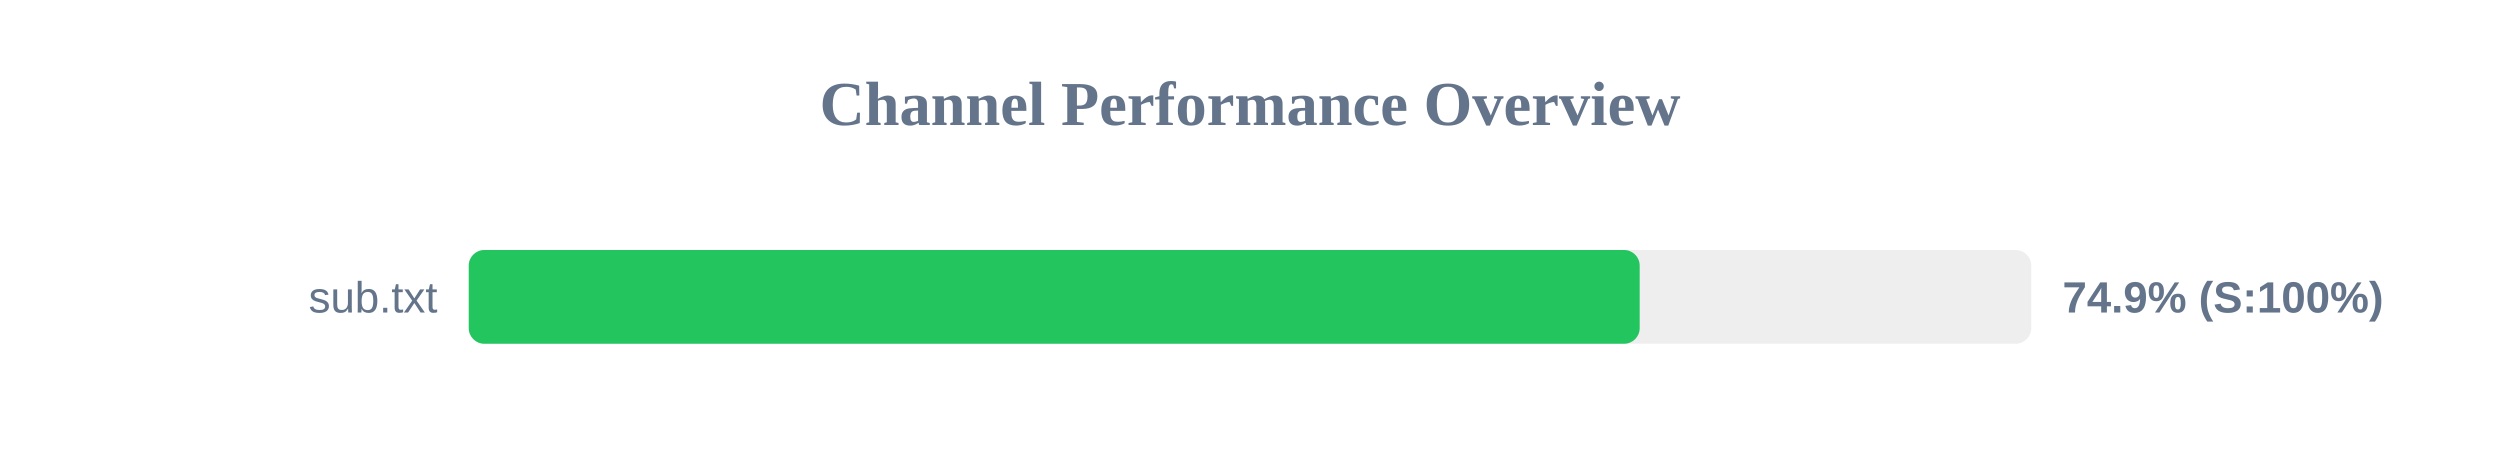
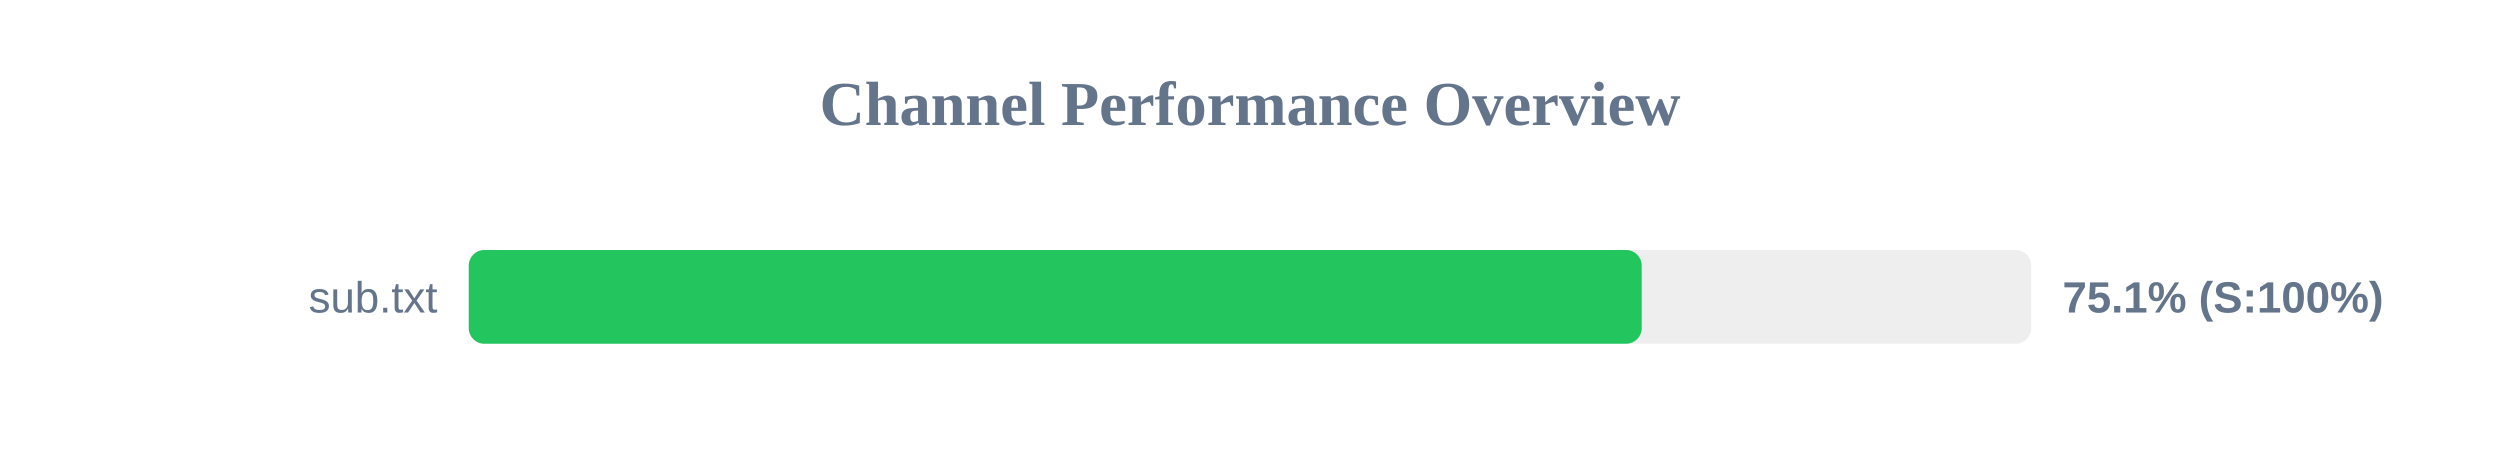
<svg xmlns="http://www.w3.org/2000/svg" width="800" height="150" version="1.1">
  <style>
        .row { font: 14px Arial; fill: #64748b; }
        .score { font: bold 14px Arial; fill: #64748b; }
    </style>
  <text x="400" y="40" text-anchor="middle" font-size="20px" font-weight="bold" fill="#64748b">Channel Performance Overview</text>
  <rect x="150" y="80" width="500" height="30" fill="#eee" rx="5" />
-   <rect x="150" y="80" width="374.7" height="30" fill="#22c55e" rx="5" />
+   <rect x="150" y="80" width="375.35" height="30" fill="#22c55e" rx="5" />
  <text x="140" y="100" text-anchor="end" class="row">sub.txt</text>
-   <text x="660" y="100" text-anchor="start" class="score">74.9% (S:100%)</text>
+   <text x="660" y="100" text-anchor="start" class="score">75.1% (S:100%)</text>
</svg>
